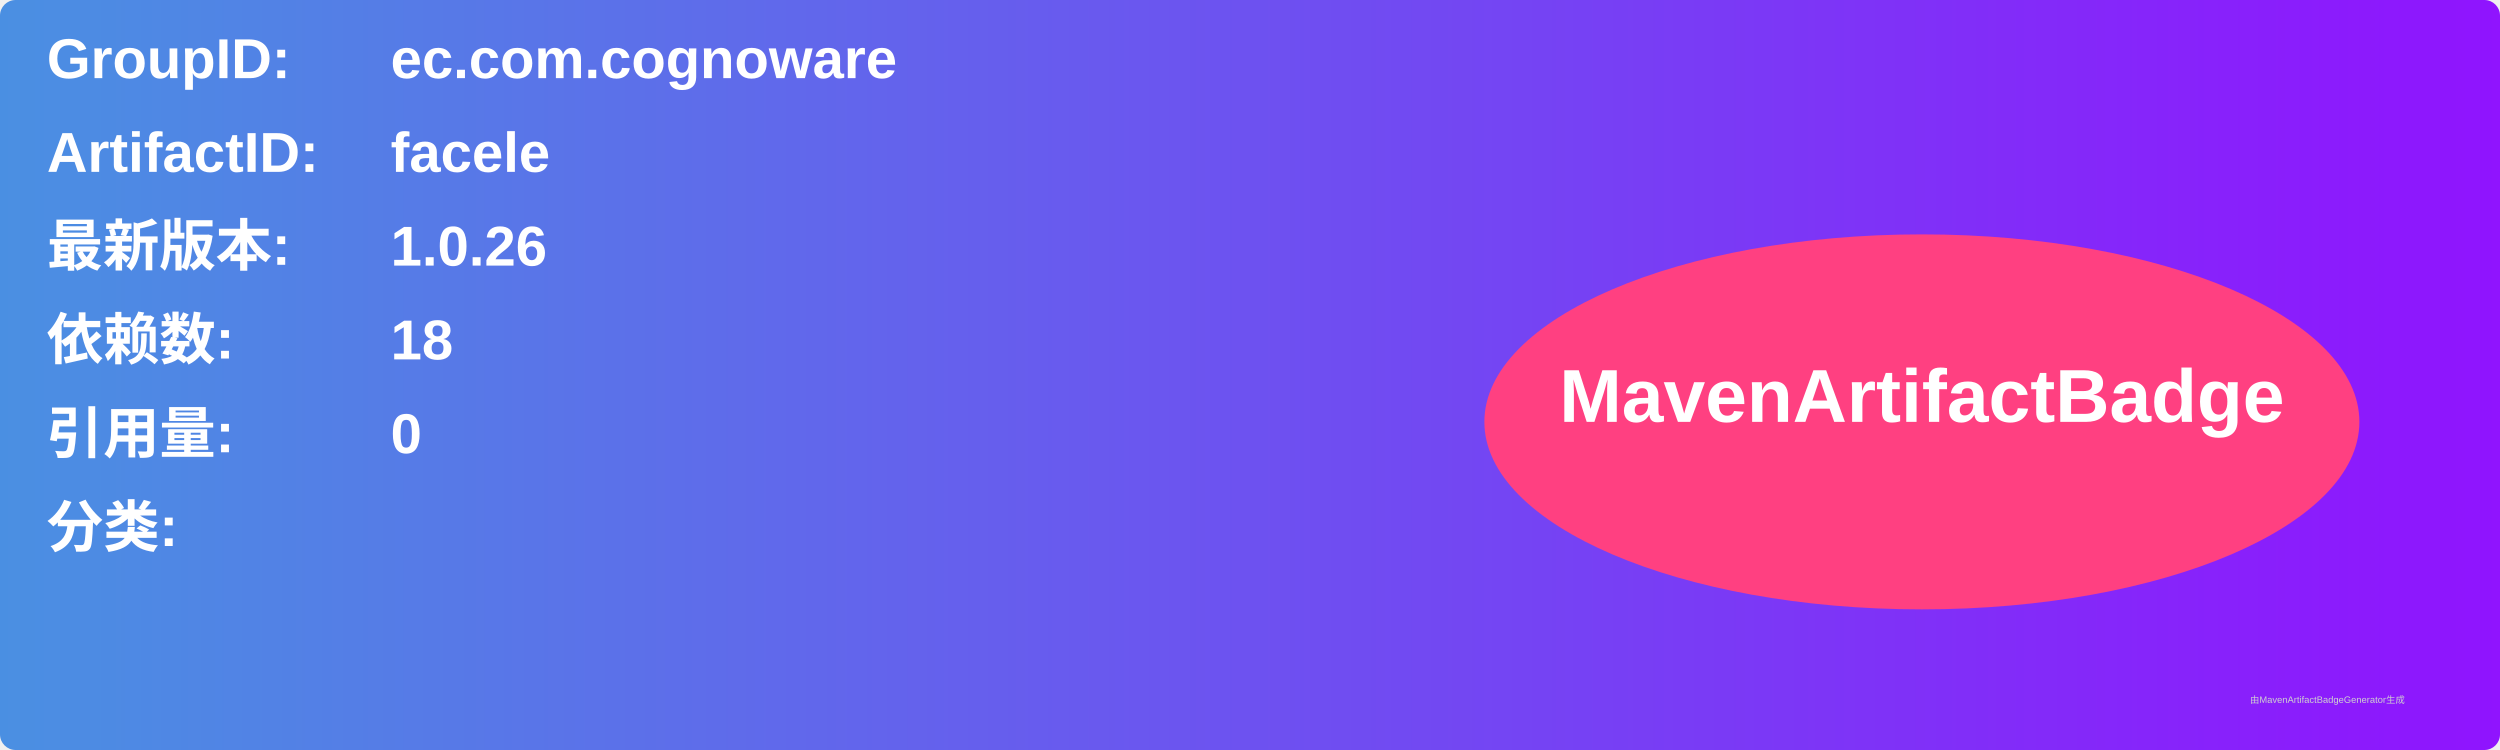
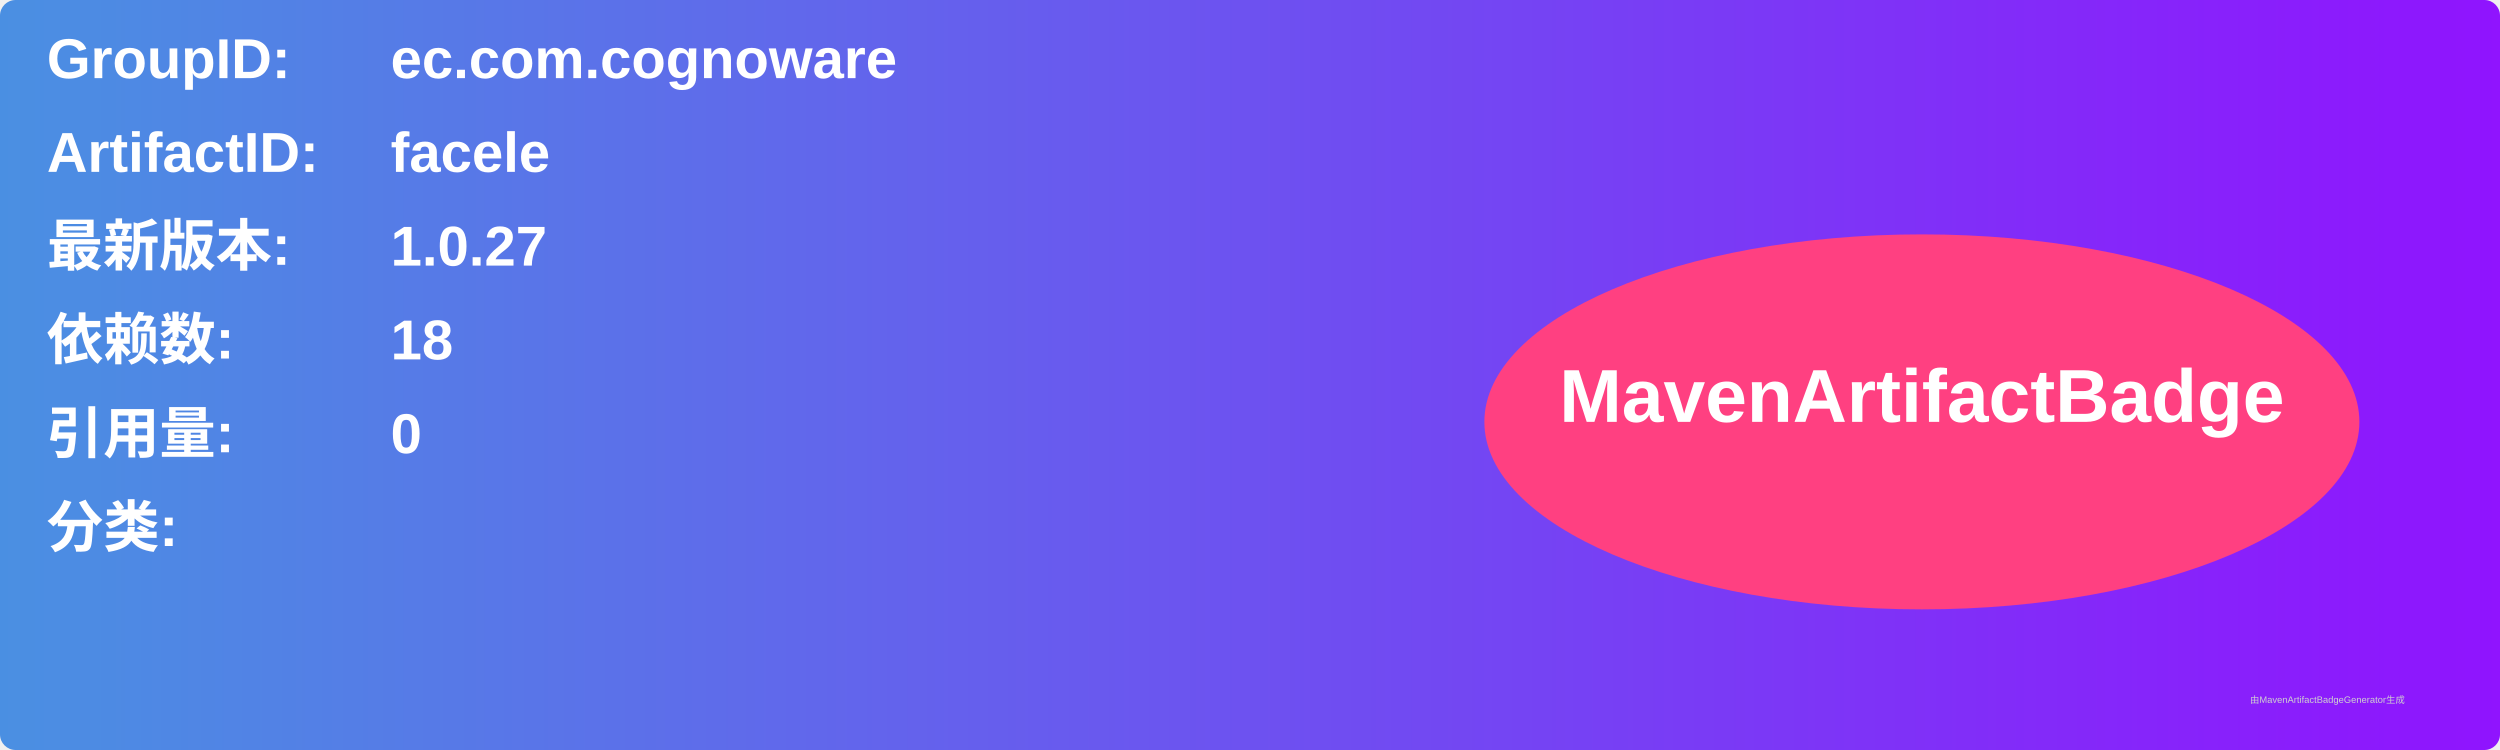
<svg xmlns="http://www.w3.org/2000/svg" width="800" height="240" viewBox="0 0 800 240">
  <linearGradient id="grad" x1="0%" y1="0%" x2="100%" y2="0%">
    <stop offset="0%" stop-color="#4a90e2" />
    <stop offset="100%" stop-color="#9013fe" />
  </linearGradient>
  <rect width="100%" height="100%" rx="5" ry="5" fill="url(#grad)" />
  <g transform="translate(15, 15)">
    <text x="0" y="10" font-family="Arial" font-size="18" fill="white" font-weight="bold" width="260">GroupID:</text>
    <text x="110" y="10" font-family="Arial" font-size="18" fill="white" font-weight="bold" width="460">ec.com.cognoware</text>
    <text x="0" y="40" font-family="Arial" font-size="18" fill="white" font-weight="bold" width="260">ArtifactID:</text>
    <text x="110" y="40" font-family="Arial" font-size="18" fill="white" font-weight="bold" width="460">facele</text>
    <text x="0" y="70" font-family="Arial" font-size="18" fill="white" font-weight="bold">最新版本:</text>
    <text x="110" y="70" font-family="Arial" font-size="18" fill="white" font-weight="bold">
-       <tspan font-weight="bold">1.0.26</tspan>
+       <tspan font-weight="bold">1.0.27</tspan>
    </text>
    <text x="0" y="100" font-family="Arial" font-size="18" fill="white" font-weight="bold">依赖数: </text>
    <text x="110" y="100" font-family="Arial" font-size="18" fill="white">
      <tspan font-weight="bold">18</tspan>
    </text>
    <text x="0" y="130" font-family="Arial" font-size="18" fill="white" font-weight="bold">引用量: </text>
    <text x="110" y="130" font-family="Arial" font-size="18" fill="white">
      <tspan font-weight="bold">0</tspan>
    </text>
    <text x="0" y="160" font-family="Arial" font-size="18" fill="white" font-weight="bold">分类:</text>
    <text x="10" y="190" font-family="Arial" font-size="10" fill="white">
      <tspan font-weight="bold" />
    </text>
    <ellipse cx="600" cy="120" rx="140" ry="60" fill="#ff4081" />
    <text x="600" y="120" text-anchor="middle" font-family="Arial" font-size="24" fill="white" font-weight="bold">MavenArtifactBadge</text>
  </g>
  <text x="720" y="225" font-family="Arial" font-size="3" fill="#d0d0d0">由MavenArtifactBadgeGenerator生成</text>
</svg>
